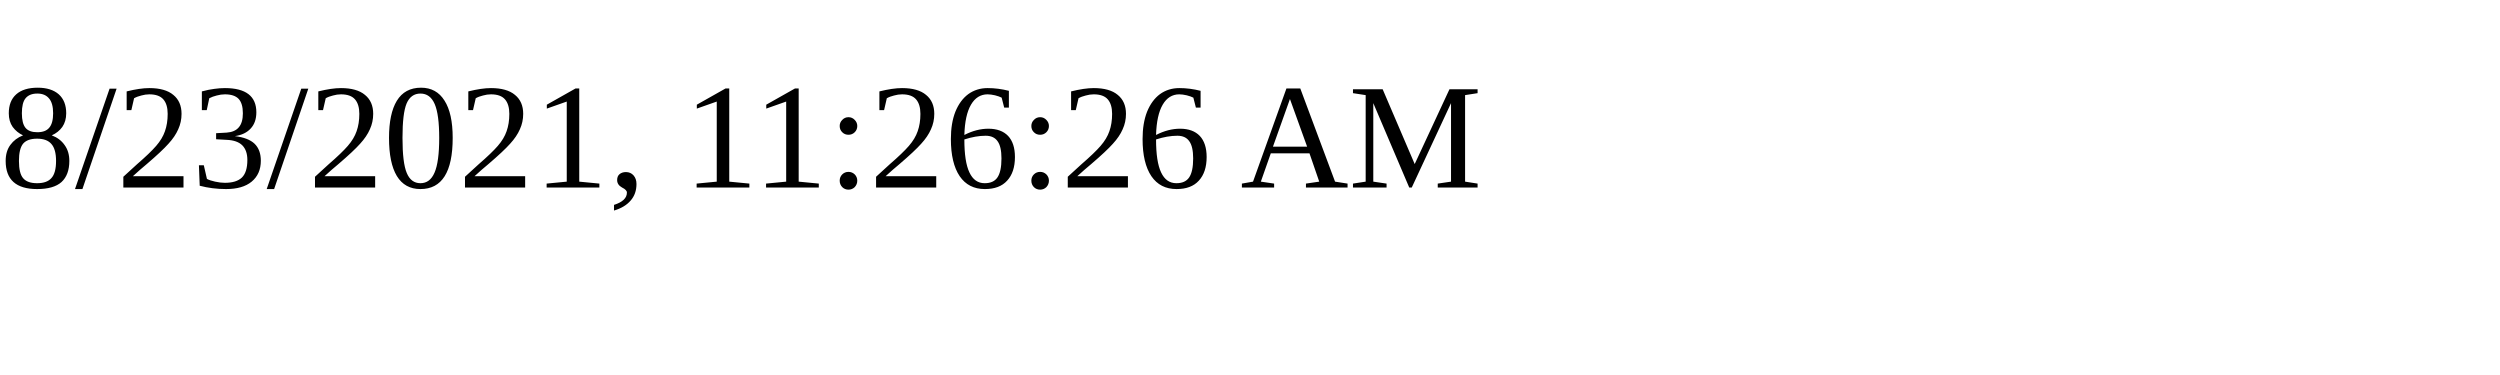
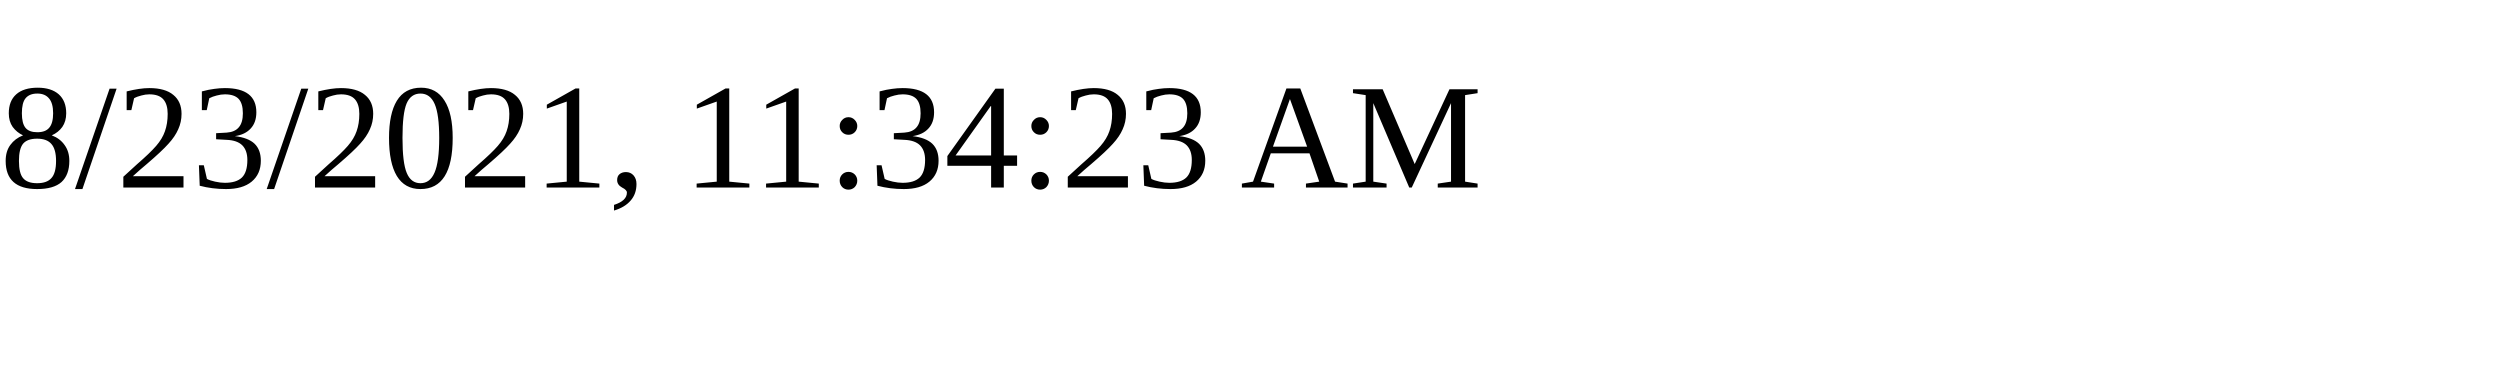
<svg xmlns="http://www.w3.org/2000/svg" height="30" width="200">
-   <text x="0" y="15">8/23/2021, 11:26:26 AM</text>
+   <text x="0" y="15">8/23/2021, 11:34:23 AM</text>
</svg>
